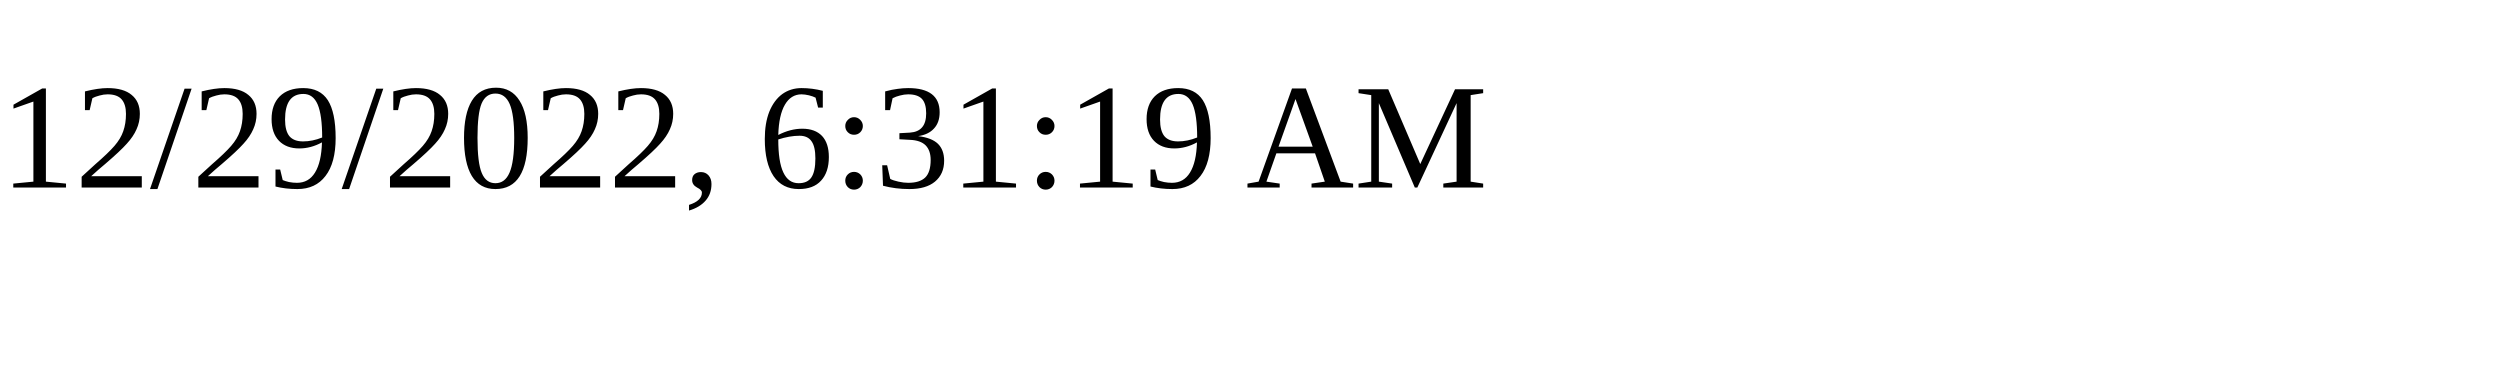
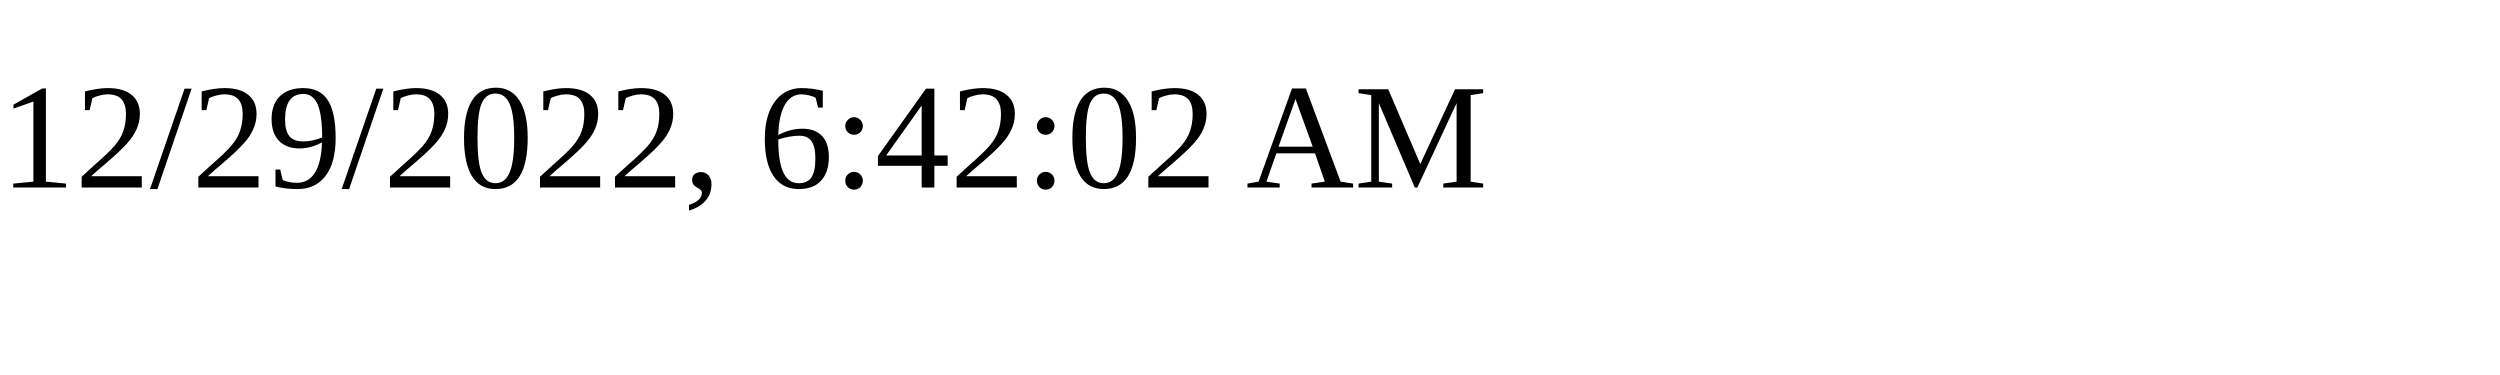
<svg xmlns="http://www.w3.org/2000/svg" height="30" width="200">
-   <text x="0" y="15">12/29/2022, 6:31:19 AM</text>
+   <text x="0" y="15">12/29/2022, 6:42:02 AM</text>
</svg>
